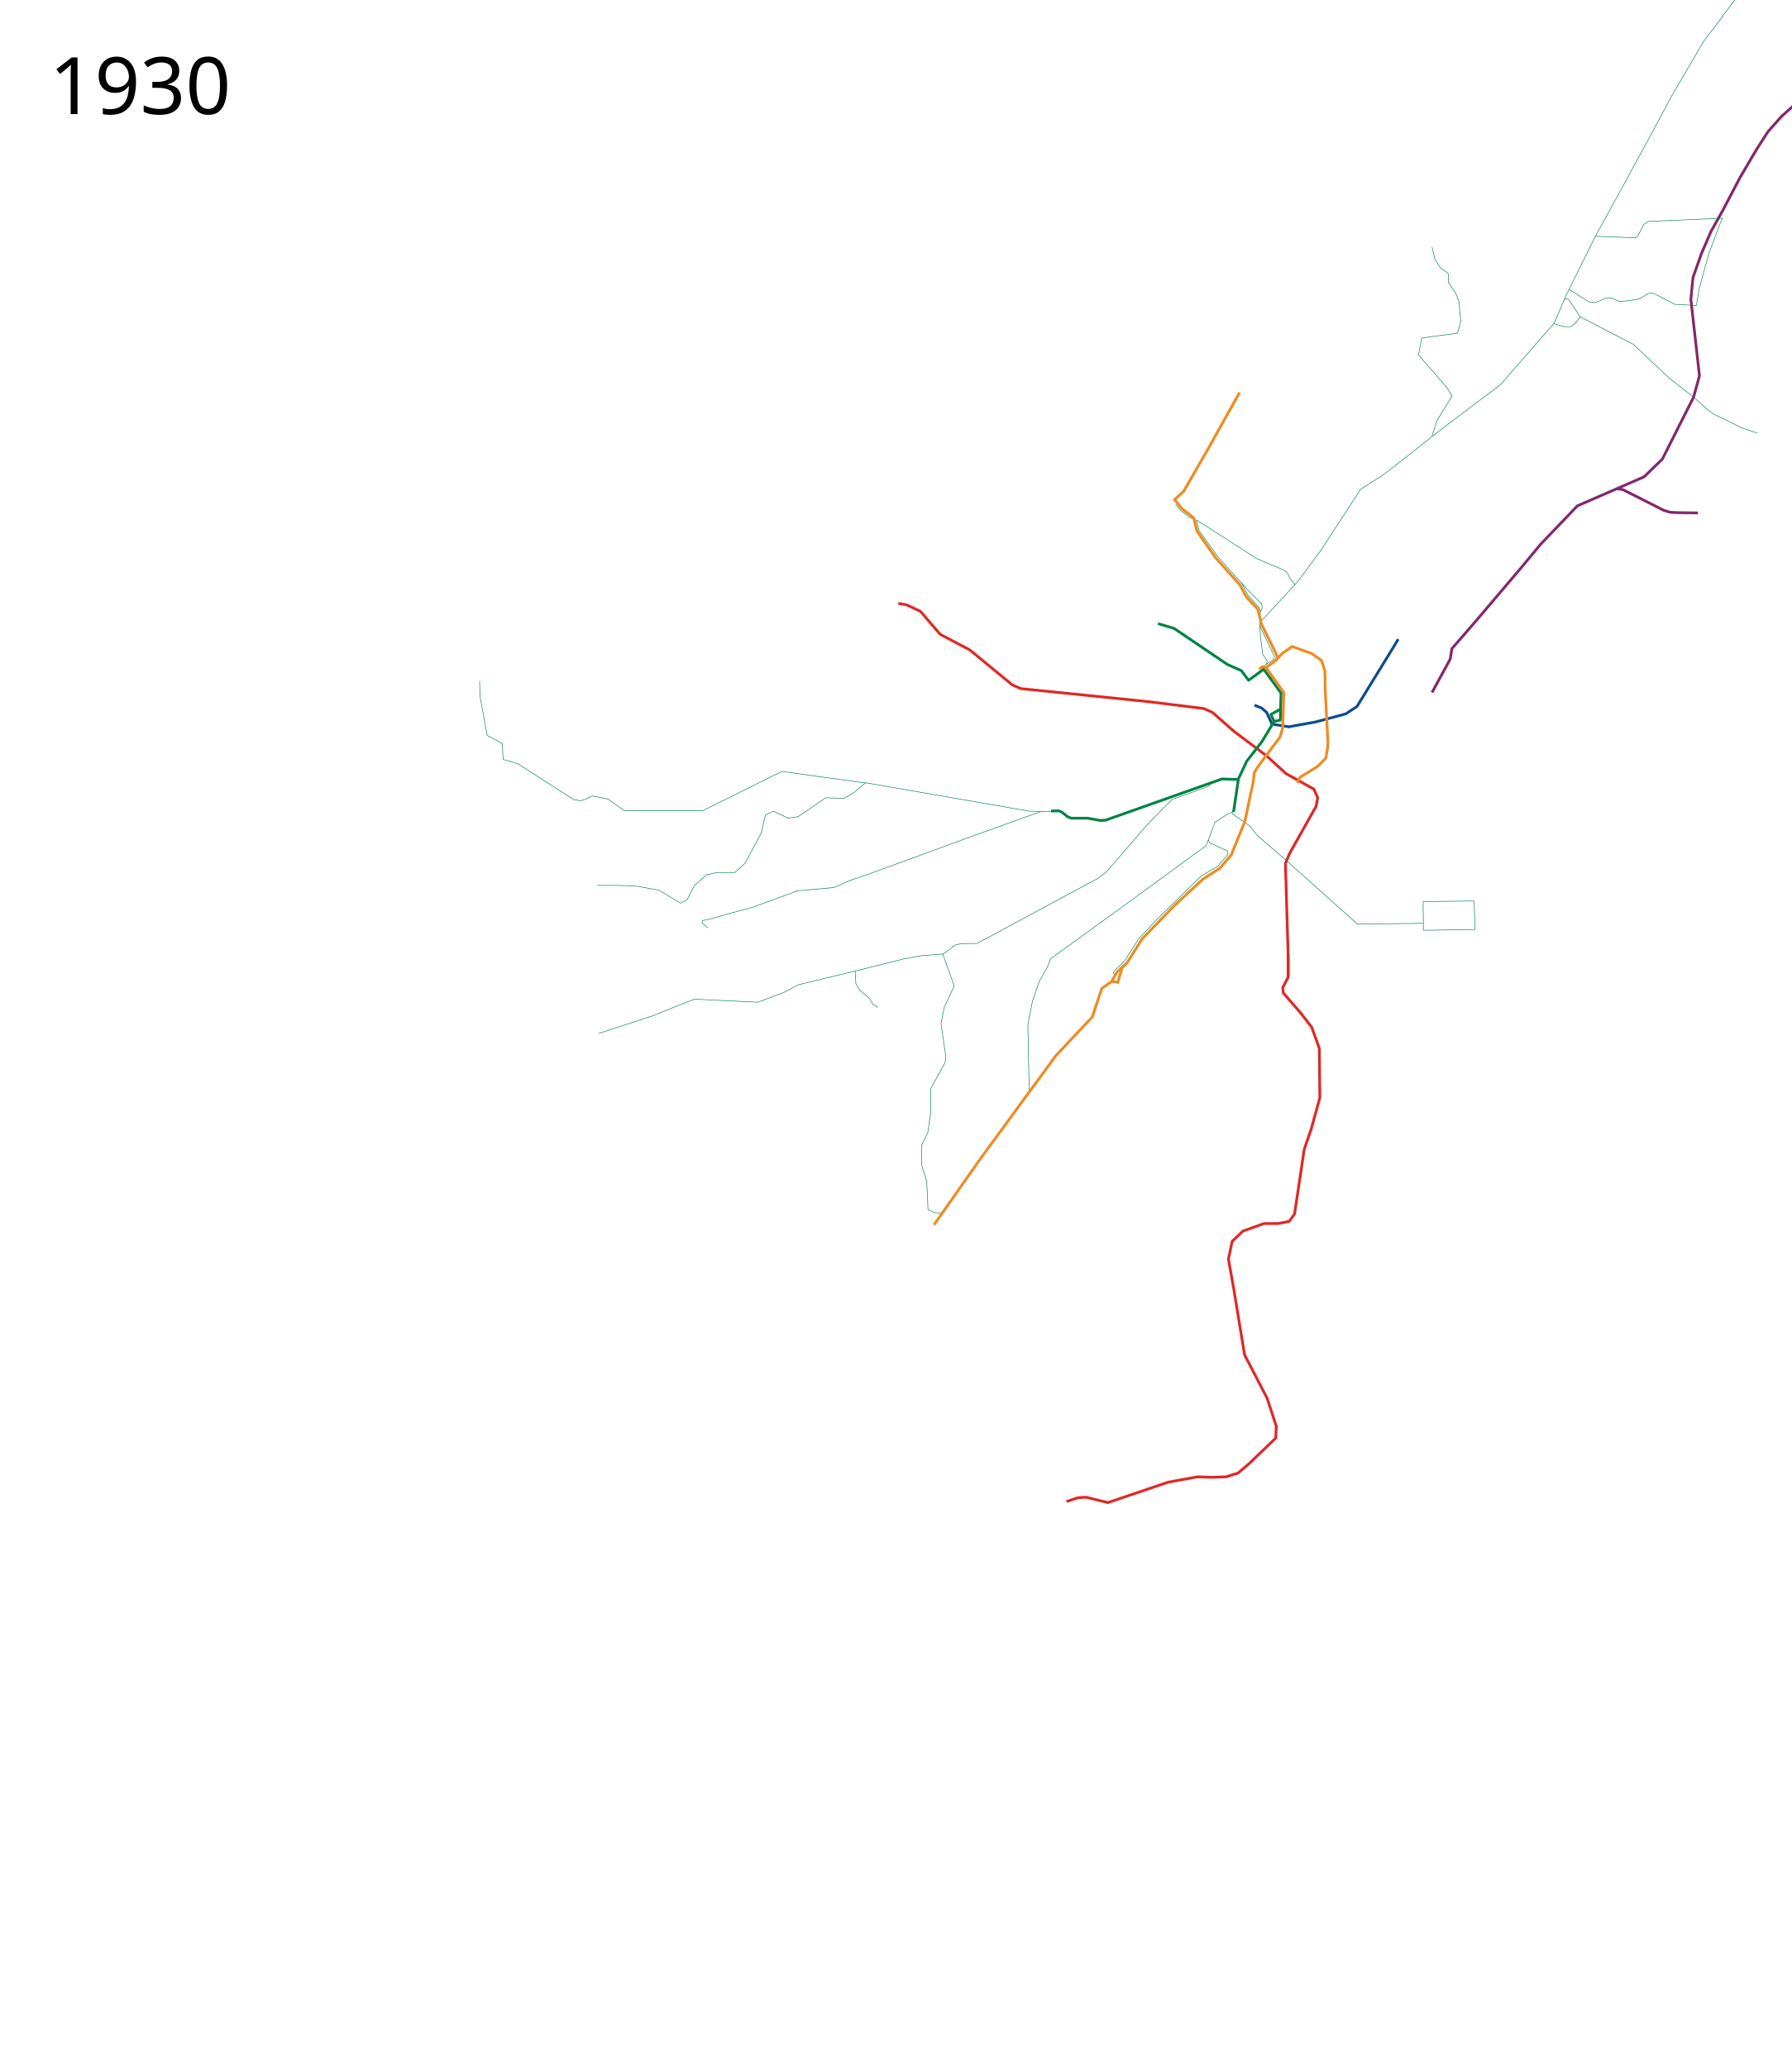
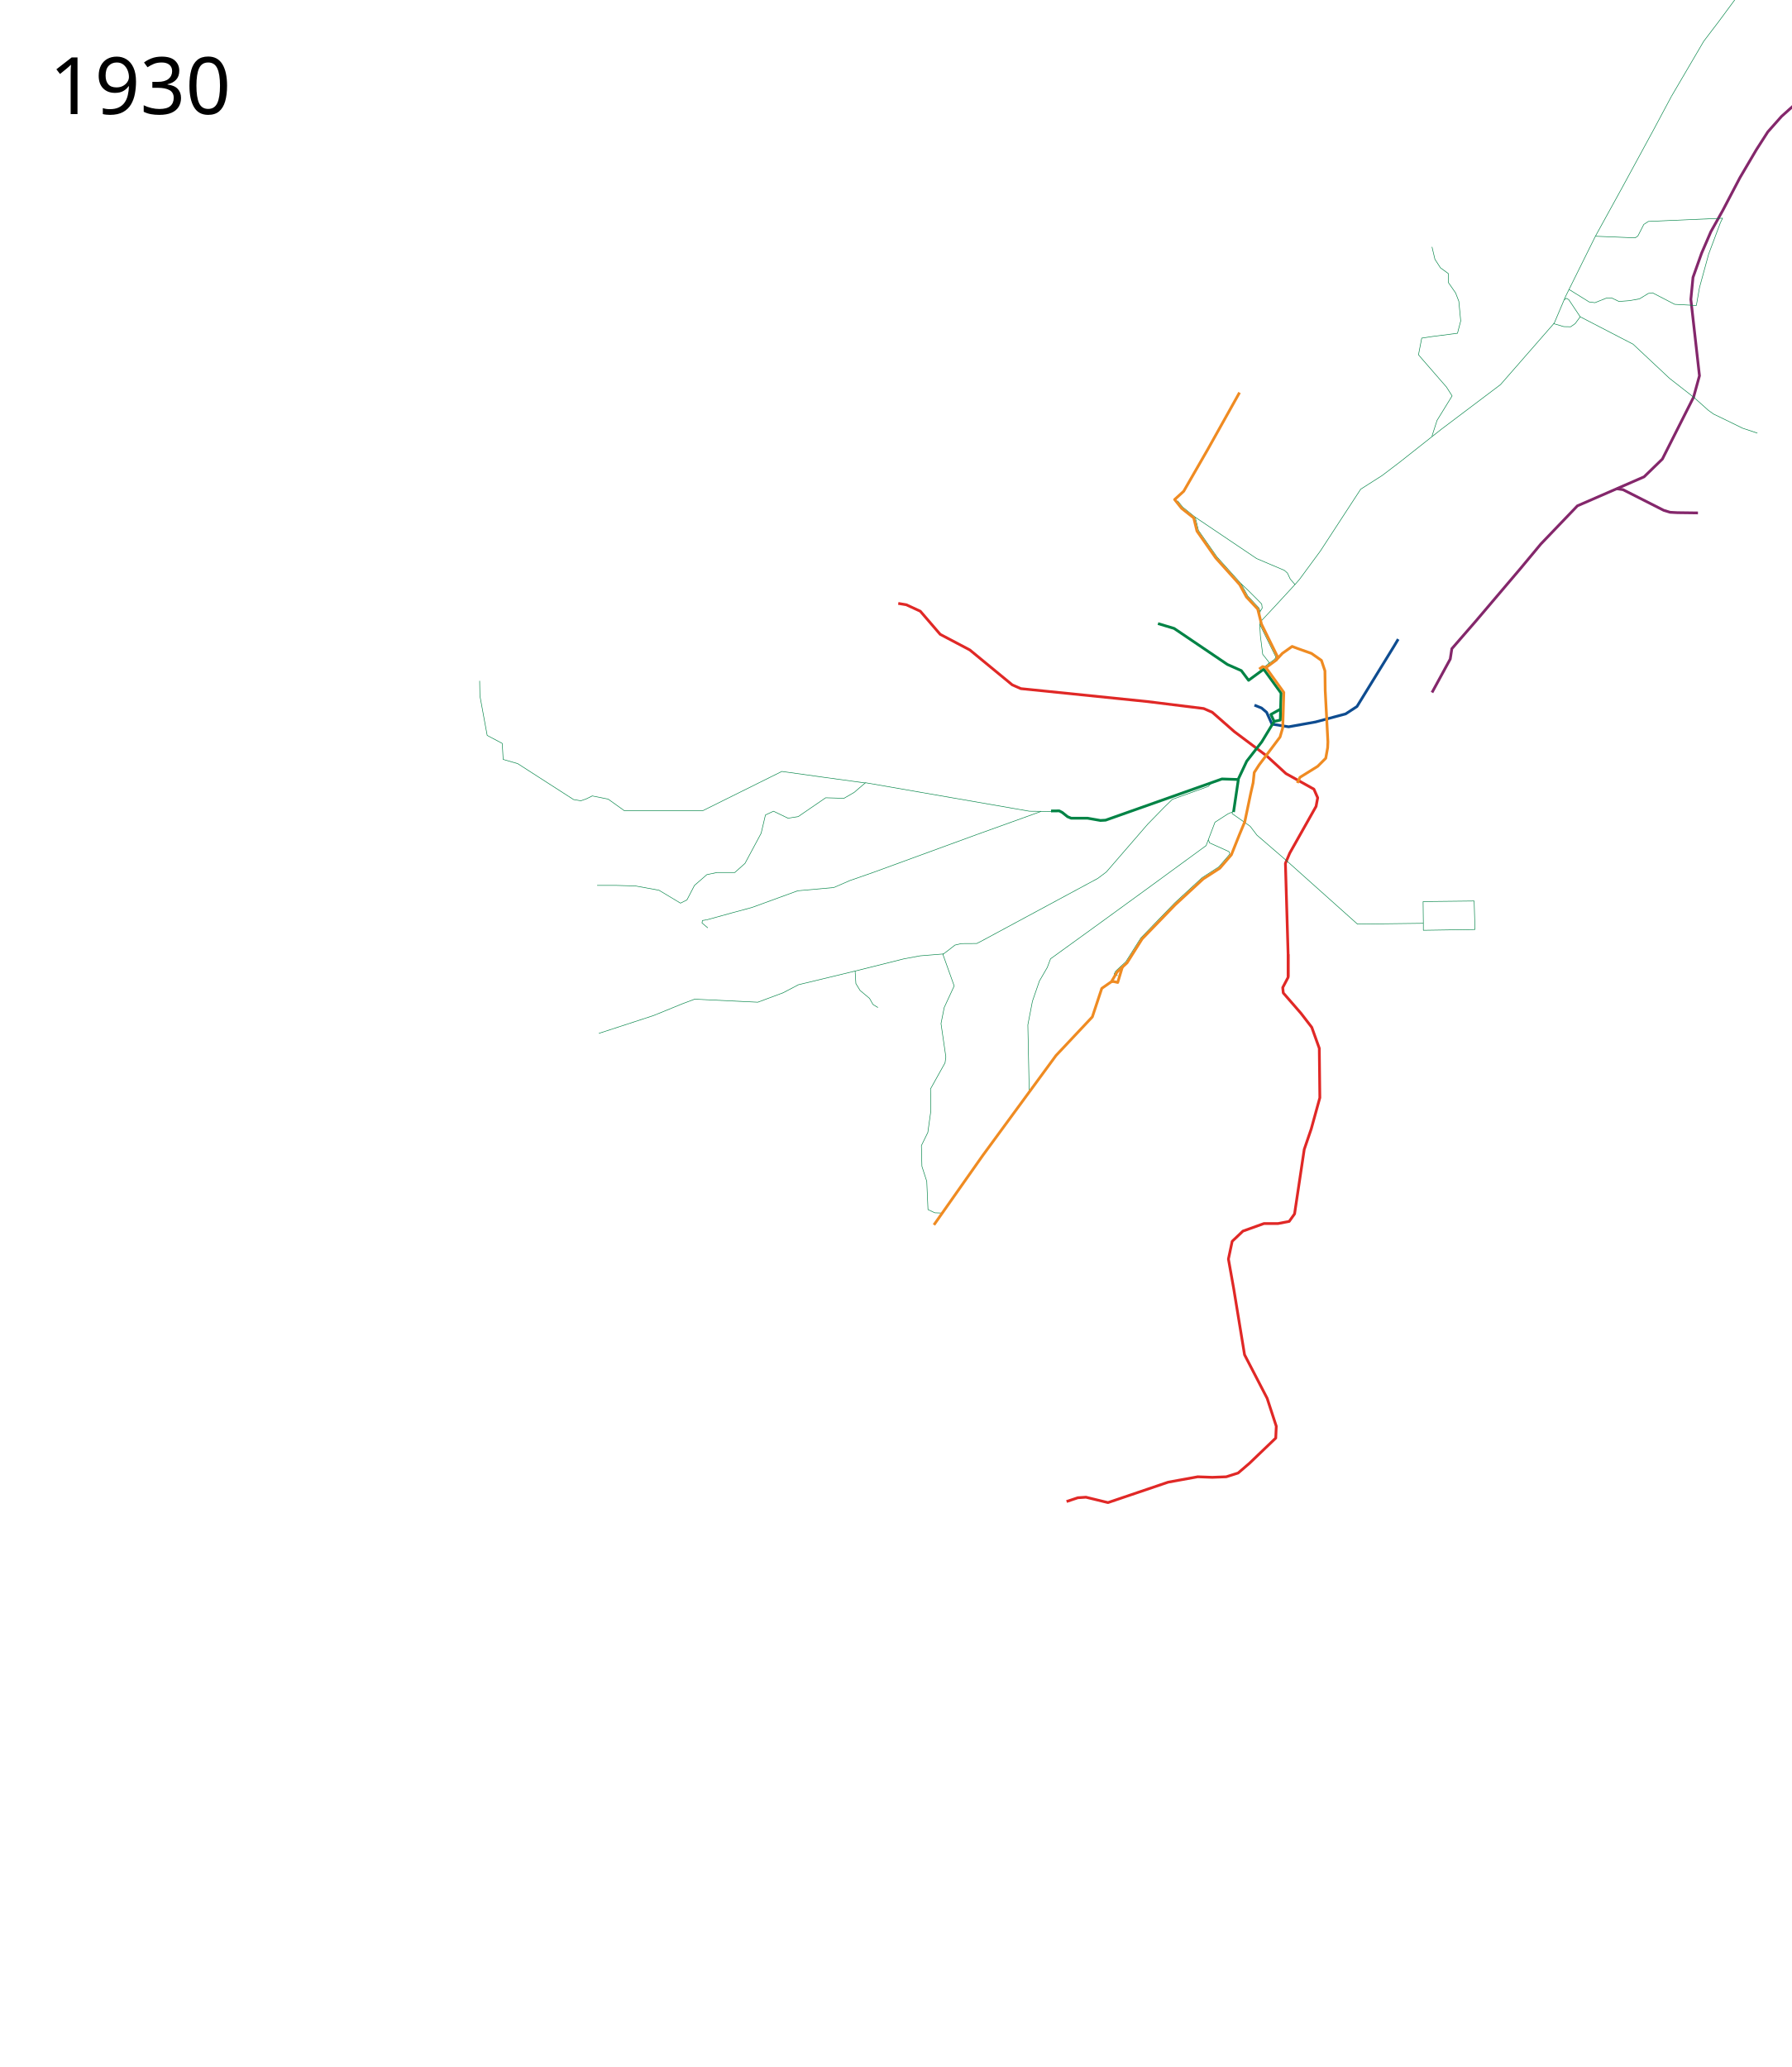
- <svg xmlns="http://www.w3.org/2000/svg" viewBox="-60, -75, 3250, 3750" height="3750" width="3250">
-   <path d="M2225.621 1053.771l24.128-25.736 39.22-42.582-8.548-9.834-5.107-10.857-5.564-5.006-50.347-21.38-91.038-58.623-17.428-11.014" fill="none" stroke="#008345" stroke-linejoin="round" />
+ <svg xmlns="http://www.w3.org/2000/svg" width="3250" height="3750" viewBox="-60, -75, 3250, 3750">
  <path d="M2537.5 1181.39l33.07-60.695 2.93-18.805 43-49.5 82.33-96.972 36.082-43.45 66.324-69.252 120.945-52.669 33.162-32.187 56.571-112.166 10.729-39.015-15.606-138.5 3.902-39.99 15.606-43.892 16.843-39.03 21.567-38.538 31.112-59.397 29.699-50.558 20.86-32.527 24.748-27.93 56.215-50.558 19.092-18.739 9.82-12.38 10-24.25 9-24.25 16.75-56 27-93 14.75-50 16-34.5 11.75-12.25 17.75-9.25 19.5-6.5 49.5-11.25 11.75-1.25 12-7 11.5-6.5 18.5-18.25 25.75-37" fill="none" stroke="#84276b" stroke-width="5" stroke-linejoin="round" />
-   <path d="M2226.228 1035.267l3.275-6.988-.873-7.424-7.643-7.861-16.814-16.814-12.447-13.976" fill="none" stroke="#008345" stroke-width="1px" stroke-linejoin="round" />
  <path d="M2215.458 1204.295l12.852 5.186 9.167 7.775 9.754 21.457 30.236 4.877 48.768-8.778 54.62-14.63 20.54-13.413 67.243-109.483 7.578-12.73" fill="none" stroke="#0e4c90" stroke-width="5" stroke-linejoin="round" />
  <path d="M2276.492 1697.133v-40.965l-4.877-164.836 7.803-18.532 47.792-84.856 2.926-15.606-6.827-15.606-50.719-28.285-35.113-32.187-58.521-43.892-39.99-35.113-15.606-6.827-102.413-12.68-229.21-23.409-15.605-6.827-77.054-63.398-53.645-28.286-36.088-41.94-25.36-11.705-14.63-2.438" fill="none" stroke="#e02826" stroke-width="5" stroke-linejoin="round" />
  <path d="M1651.793 1655.647l-42.76 3.449-29.656 5.517-88.28 22.07 1.38 22.76 7.586 12.414 17.242 14.483 6.207 11.035 8.966 5.518M1491.097 1686.683l-102.763 24.829-27.587 14.483-46.21 17.242-114.487-5.517-22.07 8.276-52.416 21.38-99.314 32.415M2175.492 1397.962l-.657 3.026 32.902 23.11 12.184 16.027 53.157 45.842 129.235 115.58 119.482-1.463v12.68l93.634-1.463-1.463-51.694-92.625 1.048.454 39.43" fill="none" stroke="#008345" stroke-linejoin="round" />
  <path d="M1806.855 1902.934l-2.438-118.506 8.29-42.916 12.622-36.615 14.28-24.638 5.988-15.801 80.252-58.034 91.197-66.324 110.703-80.955 16.094-42.428 23.408-15.118 11.217-4.877M1782.234 1392.359l-272.376-47.331-20.482 17.556-18.532 10.73-33.163-.976-49.743 34.137-18.532 2.926-26.335-12.68-14.63 6.828-7.803 33.163-29.26 54.62-18.532 16.58h-32.187l-18.532 3.902-22.433 19.508-13.655 26.334-11.705 5.852-39.014-23.408-42.916-7.803-34.138-.975h-35.113M1828.575 1397.007l-5.64 2.076-111.26 40.016" fill="none" stroke="#008345" stroke-linejoin="round" />
  <path d="M1853.673 1397.21l-46.336-.488-25.11-4.363M1711.675 1439.1l-188.162 68.813-41.94 14.63-29.261 12.68-65.35 5.852-82.905 30.236-36.088 9.754-45.842 12.68" fill="none" stroke="#008345" stroke-linejoin="round" />
  <path d="M1874.643 2649.085l20.483-6.828 14.63-.975 39.99 9.753 109.24-37.063 53.645-9.754 26.335.976 25.36-.976 21.457-6.827 20.483-17.557 47.792-45.842.976-21.458-16.582-50.719-40.965-79.004-19.507-118.994-9.753-54.62 6.827-32.187 19.507-18.532 38.04-13.655h25.359l20.482-3.901 9.754-13.655 2.926-19.507 14.63-97.537 12.68-37.063 15.606-56.571-.976-89.733-13.654-38.04-19.508-25.359-32.187-37.063-.975-9.754 9.754-18.532v-41.94" fill="none" stroke="#e02826" stroke-width="5" stroke-linejoin="round" />
  <path d="M2186.27 1339.176l-8.777 59.009" fill="none" stroke="#008345" stroke-width="5" stroke-linejoin="round" />
-   <path d="M1964.947 1694.364l-3.216-.91-2.636-3.296 3.056-4.854 17.242-15.863 25.518-40.691 33.105-35.174 80.003-78.624 31.036-18.622 18.53-21.617-1.72-6.241-31.773-14.262-2.159-5.66" fill="none" stroke="#008345" stroke-linejoin="round" />
-   <text style="-inkscape-font-specification:Sans" y="131.961" x="29.453" font-size="144px" font-weight="400" font-family="Sans">
-     <tspan y="131.961" x="29.453">1930</tspan>
+   <text x="29.453" y="131.961" style="-inkscape-font-specification:Sans" font-size="144px" font-weight="400" font-family="Sans">
+     <tspan x="29.453" y="131.961">1930</tspan>
  </text>
-   <path d="M1223.845 1608.375l-10.496-8.937.84-4.483 7.938-1.21M1509.858 1345.515c-1.95 0-151.668-20.97-151.668-20.97l-143.378 71.201h-142.403l-29.26-20.97-28.898-5.772-10.814 5.338-9.82 3.473-13.248-2.273-101.285-65.147-26.38-7.586-1.633-29.09-27.379-14.523-13.167-71.69-.488-27.31M2233.088 1142.153l-.454-8.428 4.501-4.03 1.628-5.553-8.336-12.084-4.22-33.256-.922-18.092.934-27.733-2.761-6.22-19.138-20.783-12.595-23.55-43.635-48.426-33.389-46.93-4.222-18.082-13.206-5.544-17.771-14.53-7.003-9.3" fill="none" stroke="#008345" stroke-linejoin="round" />
-   <path d="M2225.285 1060.71l26.335 55.108-.663 5.058-14.273 9.439M2971.849 99.72L3030.472-.284l27.278-35.826 47.5-64.25 61.25-77.5 95.25-112 54.006-64.573" fill="none" stroke="#008345" stroke-linejoin="round" />
+   <path d="M1223.845 1608.375l-10.496-8.937.84-4.483 7.938-1.21M1509.858 1345.515c-1.95 0-151.668-20.97-151.668-20.97l-143.378 71.201h-142.403l-29.26-20.97-28.898-5.772-10.814 5.338-9.82 3.473-13.248-2.273-101.285-65.147-26.38-7.586-1.633-29.09-27.379-14.523-13.167-71.69-.488-27.31M2971.849 99.72L3030.472-.284l27.278-35.826 47.5-64.25 61.25-77.5 95.25-112 54.006-64.573" fill="none" stroke="#008345" stroke-linejoin="round" />
  <path d="M2262.826 1211.426l-.477 19.972-11.217 2.439" fill="none" stroke="#008345" stroke-width="5" stroke-linejoin="round" />
  <path d="M2040.46 1056.321l29.261 8.778 96.561 65.35 25.36 11.216 13.167 17.556 27.426-20.151 31.462 43.413-.865 28.943-17.546 9.73 5.852 12.68-22.433 37.064-27.31 35.113-15.606 33.162-29.26-.975-211.099 74.782-9.398.516-23.344-4.097h-29.71l-6.498-2.704-9.745-7.805-5.463-2.791-14.81.17" fill="none" stroke="#008345" stroke-width="5" stroke-linejoin="round" />
  <path d="M2288.969 985.454l8.005-9.112 38.039-51.694 73.152-112.167 39.014-24.872 32.675-24.871 74.615-59.01 107.29-80.954 97.536-111.68 20.482-48.28 54.133-109.24 72.176 2.926 4.877-3.414 10.73-20.97 8.29-5.364 33.162-1.463 101.437-4.39-3.827 7.803-21.458 57.332-16.597 60.687-5.695 32.493-39.32-2.124-40.111-20.823-7.674 1.092-16.01 9.845-18.343 3.265-18.97 1.454-13.175-6.374-9.385.208-20.95 8.382-10.506-1.356-36.444-22.648" fill="none" stroke="#008345" stroke-linejoin="round" />
  <path d="M2537.4 716.408l9.266-28.773 27.31-44.379-10.241-16.093-45.354-52.182-5.365-6.34 5.852-30.236 19.507-2.926 45.355-5.852 5.852-22.434-3.414-35.6-5.852-15.118-13.069-18.845-.038-16.225-14.405-10.56-9.956-15.372-5.37-22.534M2833.91 353.574l48.969-89.019 56.554-104.142 32.415-60.692M2758.046 512.152l18.618 5.448 12.365.214 8.125-5.674 9.17-12.403 95.866 49.658 66.21 62.071 44.14 34.484 26.208 23.45 9.655 6.896 18.622 8.966 33.794 16.553 26.898 8.966M2806.324 499.737l-20.794-31.179-4.34-2.356-3.843 2.604" fill="none" stroke="#008345" stroke-linejoin="round" />
  <path d="M1956.086 1705.91l3.965-.16 7.374 1.667 8.427-28.09" fill="none" stroke="#ef8b22" stroke-width="5" stroke-linejoin="round" />
  <path d="M2872.269 811.604l11.667 1.767 73.893 37.477 11.667 3.536 13.081.707 37.34.476" fill="none" stroke="#84276b" stroke-width="5" stroke-linejoin="round" />
  <path d="M2136.744 1346.34l-4.849 5.368-65.35 23.497-14.798 14.383-29.824 30.542-75.103 86.807-15.606 11.705-213.603 115.093-5.895 2.969-27.782.17-11.81 2.73-11.084 8.761-10.747 7.998 20.5 57.351-18.044 39.014-5.852 29.26 8.778 60.473-1.463 10.73-26.335 47.304.488 40.477L1623 1979.5l-11.704 23.897.975 37.551 8.779 27.31 2.258 51.193 12.372 5.866 12.221.425" fill="none" stroke="#008345" stroke-linejoin="round" />
+   <path d="M2293.22 1345.492l4.73-10.218 32.187-19.995 14.63-14.63 3.414-19.02.488-10.728-4.877-93.147-.488-35.601-6.34-19.02-18.044-12.68-24.871-8.777-10.242-3.902L2266 1110.39l-11.4 12.35" fill="none" stroke="#ef8b22" stroke-width="5" stroke-linejoin="round" />
+   <path d="M2225.621 1053.772l24.128-25.737 39.22-42.581-8.548-9.835-5.107-10.857-5.564-5.006-50.347-21.38-111.345-75.038" fill="none" stroke="#008345" stroke-linejoin="round" />
+   <path d="M2225.66 1034.653l3.843-6.374-.873-7.424-7.643-7.861-16.814-16.814-13.007-12.266" fill="none" stroke="#008345" stroke-width="1px" stroke-linejoin="round" />
+   <path d="M1967.405 1695.06l-5.673-1.607-.881-1.188 3.056-5.644 18.208-16.829 27.274-43.236 28.733-29.707 32.296-33.414 49.964-46.1 30.414-19.676 19.987-23.214-1.428-4.345-3.49-1.628-31.773-14.262-2.159-5.66M2233.088 1142.153l.29-7.434 7.42-5.459.82-2.946-11.191-14.256-4.22-33.256-.922-18.092.375-26.057-1.582-6.096-20.627-22.149-12.285-22.494-43.759-48.674-33.513-47.861-5.836-24.041-22.67-18.24-9.343-11.512" fill="none" stroke="#008345" stroke-linejoin="round" />
+   <path d="M2225.161 1057.917l29.004 58.894-1.78 3.879-11.588 8.57" fill="none" stroke="#008345" stroke-linejoin="round" />
+   <path d="M2236.32 1136.204l-5.957-1.84-6.331 4.532" fill="none" stroke="#ef8b22" stroke-width="5" stroke-linejoin="round" />
  <path d="M1634.07 2147.213l88.417-125.773 132.96-181.454 65.946-70.168 17.136-51.715 17.557-12.192 10.241-17.556 18.044-16.581 27.31-43.404 59.985-61.935 50.719-46.818 30.236-19.507 20.97-24.384 14.63-36.576 9.61-23.041 10.839-51.77 4.423-19.311 1.951-18.532 8.778-13.655 38.04-50.719 4.876-16.581 1.95-64.374-32.368-44.963 18.28-13.465 2.872-5.946-29.26-59.496-6.828-27.31-20.483-21.946-12.192-22.434-43.403-48.28-34.138-48.768-5.852-23.896-21.978-17.43-12.701-15.971 16.497-15.047 43.504-75.685 57.749-103.355" fill="none" stroke="#ef8b22" stroke-width="5" stroke-linejoin="round" />
-   <path d="M2293.22 1345.492l4.73-10.218 32.187-19.995 14.63-14.63 3.414-19.02.488-10.728-4.877-93.147-.488-35.601-6.34-19.02-18.044-12.68-24.871-8.777-10.242-3.902L2266 1110.39l-11.4 12.35M2236.32 1136.204l-5.957-1.84-6.331 4.532" fill="none" stroke="#ef8b22" stroke-width="5" stroke-linejoin="round" />
</svg>
